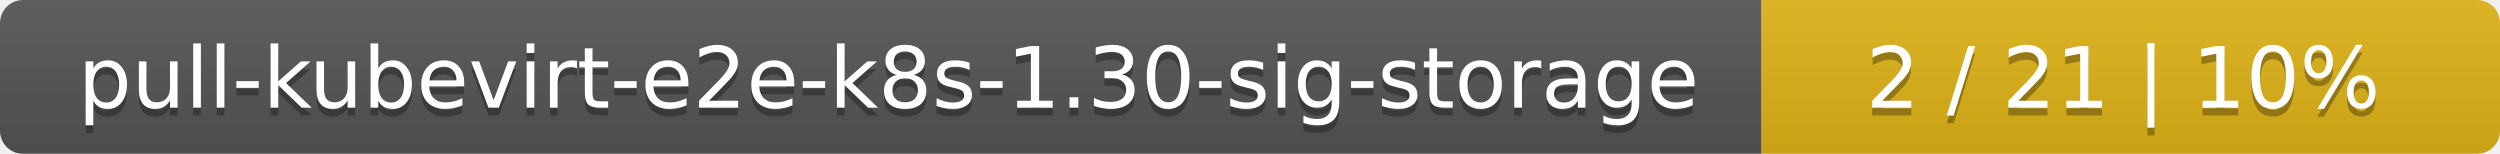
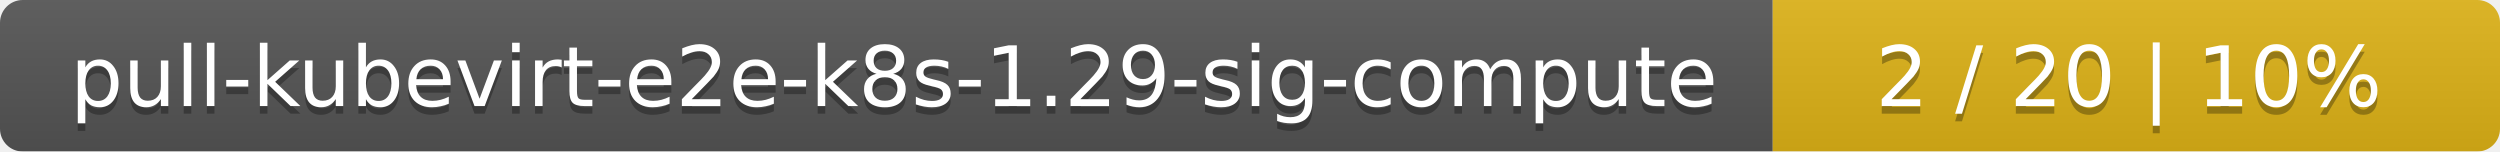
- <svg xmlns="http://www.w3.org/2000/svg" width="325" height="20">
+ <svg xmlns="http://www.w3.org/2000/svg" width="330" height="20">
  <linearGradient id="smooth" x2="0" y2="100%">
    <stop offset="0" stop-color="#bbb" stop-opacity=".1" />
    <stop offset="1" stop-opacity=".1" />
  </linearGradient>
  <mask id="round">
-     <rect width="325" height="20" rx="3" fill="#fff" />
+     <rect width="330" height="20" rx="3" fill="#fff" />
  </mask>
  <g mask="url(#round)">
-     <rect width="229" height="20" fill="#555" />
-     <rect x="229" width="96" height="20" fill="#dfb317" />
-     <rect width="325" height="20" fill="url(#smooth)" />
+     <rect width="234" height="20" fill="#555" />
+     <rect x="234" width="96" height="20" fill="#dfb317" />
+     <rect width="330" height="20" fill="url(#smooth)" />
  </g>
  <g fill="#fff" text-anchor="middle" font-family="DejaVu Sans,Verdana,Geneva,sans-serif" font-size="11">
-     <text x="115.5" y="15" fill="#010101" fill-opacity=".3">pull-kubevirt-e2e-k8s-1.30-sig-storage</text>
-     <text x="115.5" y="14">pull-kubevirt-e2e-k8s-1.30-sig-storage</text>
-     <text x="276" y="15" fill="#010101" fill-opacity=".3">2 / 21    |    10%</text>
-     <text x="276" y="14">2 / 21    |    10%</text>
+     <text x="118" y="15" fill="#010101" fill-opacity=".3">pull-kubevirt-e2e-k8s-1.29-sig-compute</text>
+     <text x="118" y="14">pull-kubevirt-e2e-k8s-1.29-sig-compute</text>
+     <text x="281" y="15" fill="#010101" fill-opacity=".3">2 / 20    |    10%</text>
+     <text x="281" y="14">2 / 20    |    10%</text>
  </g>
</svg>
